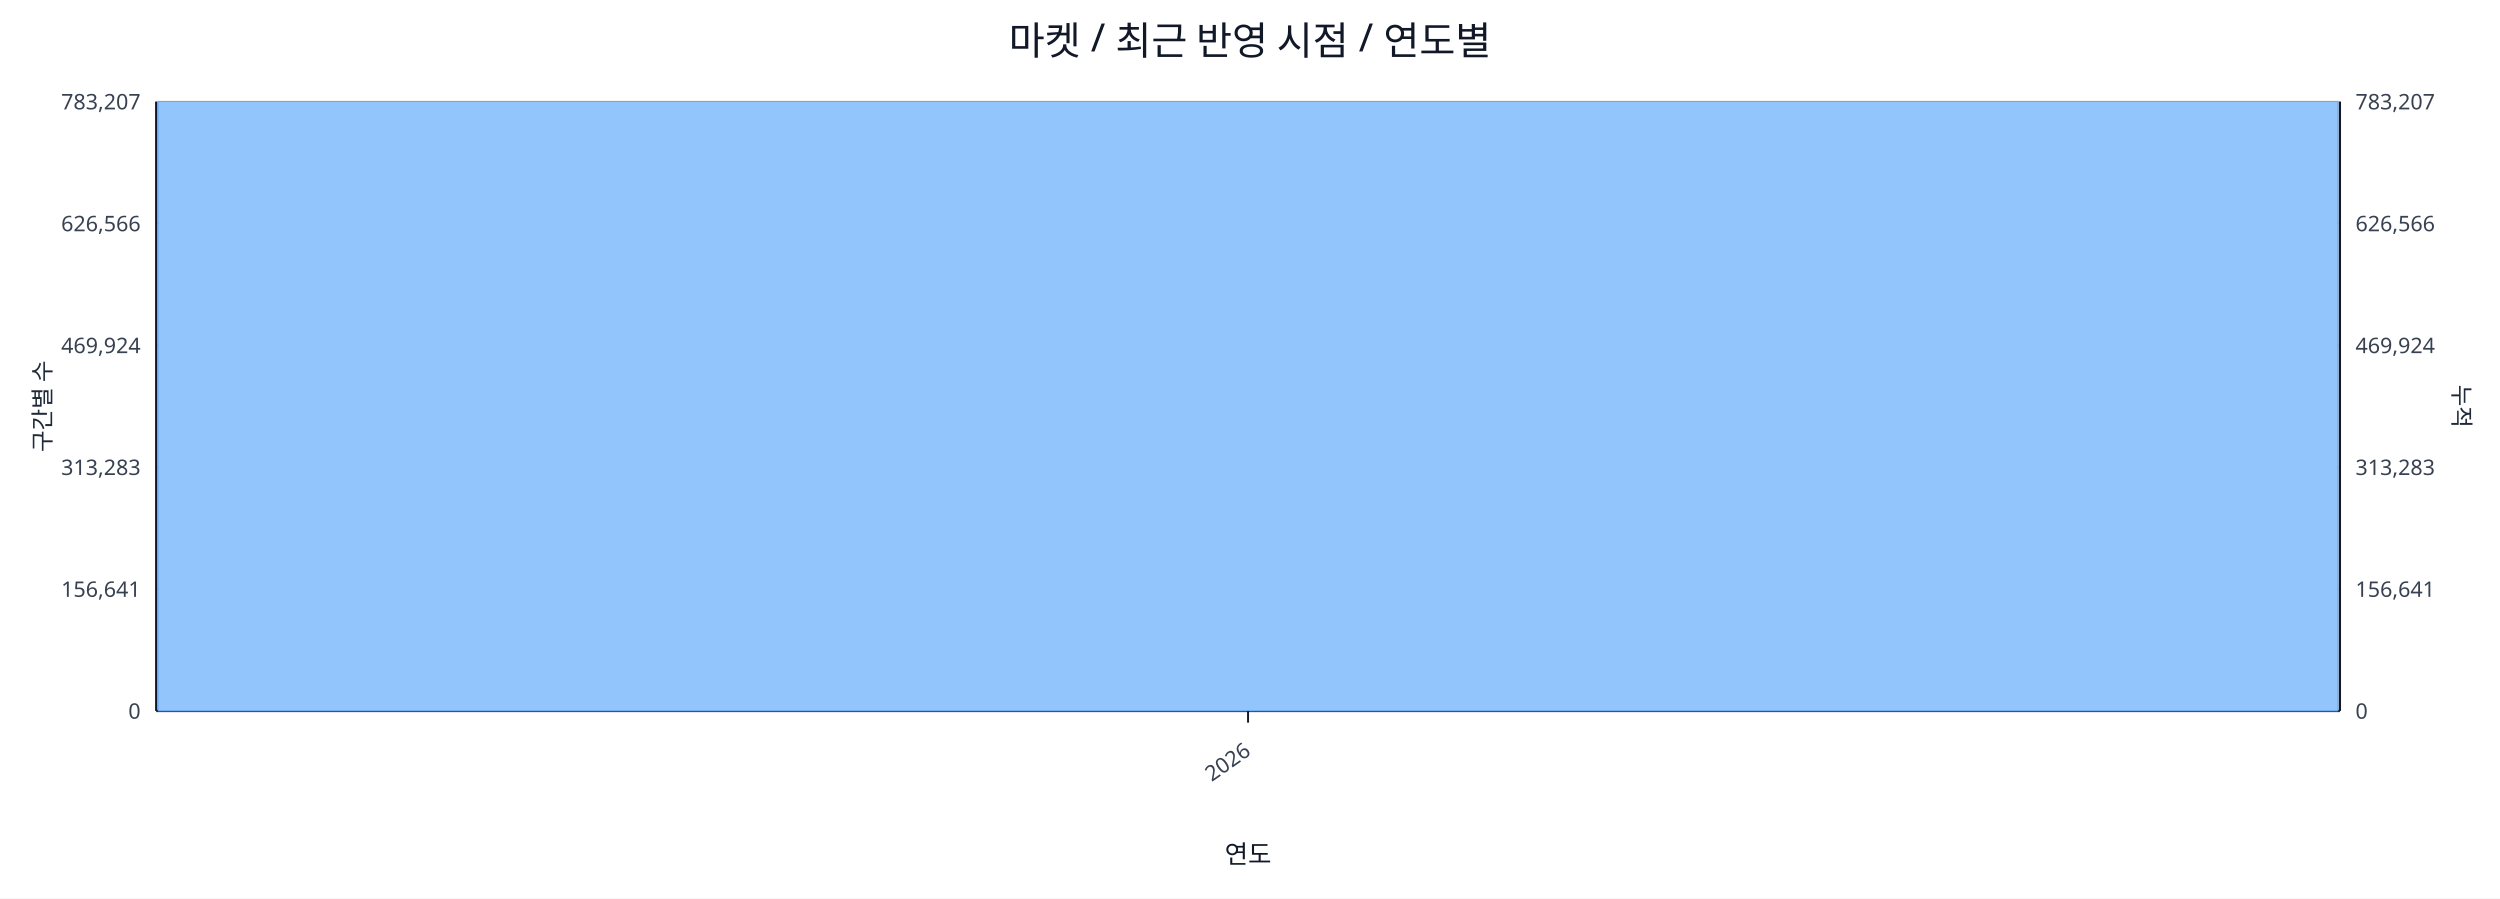
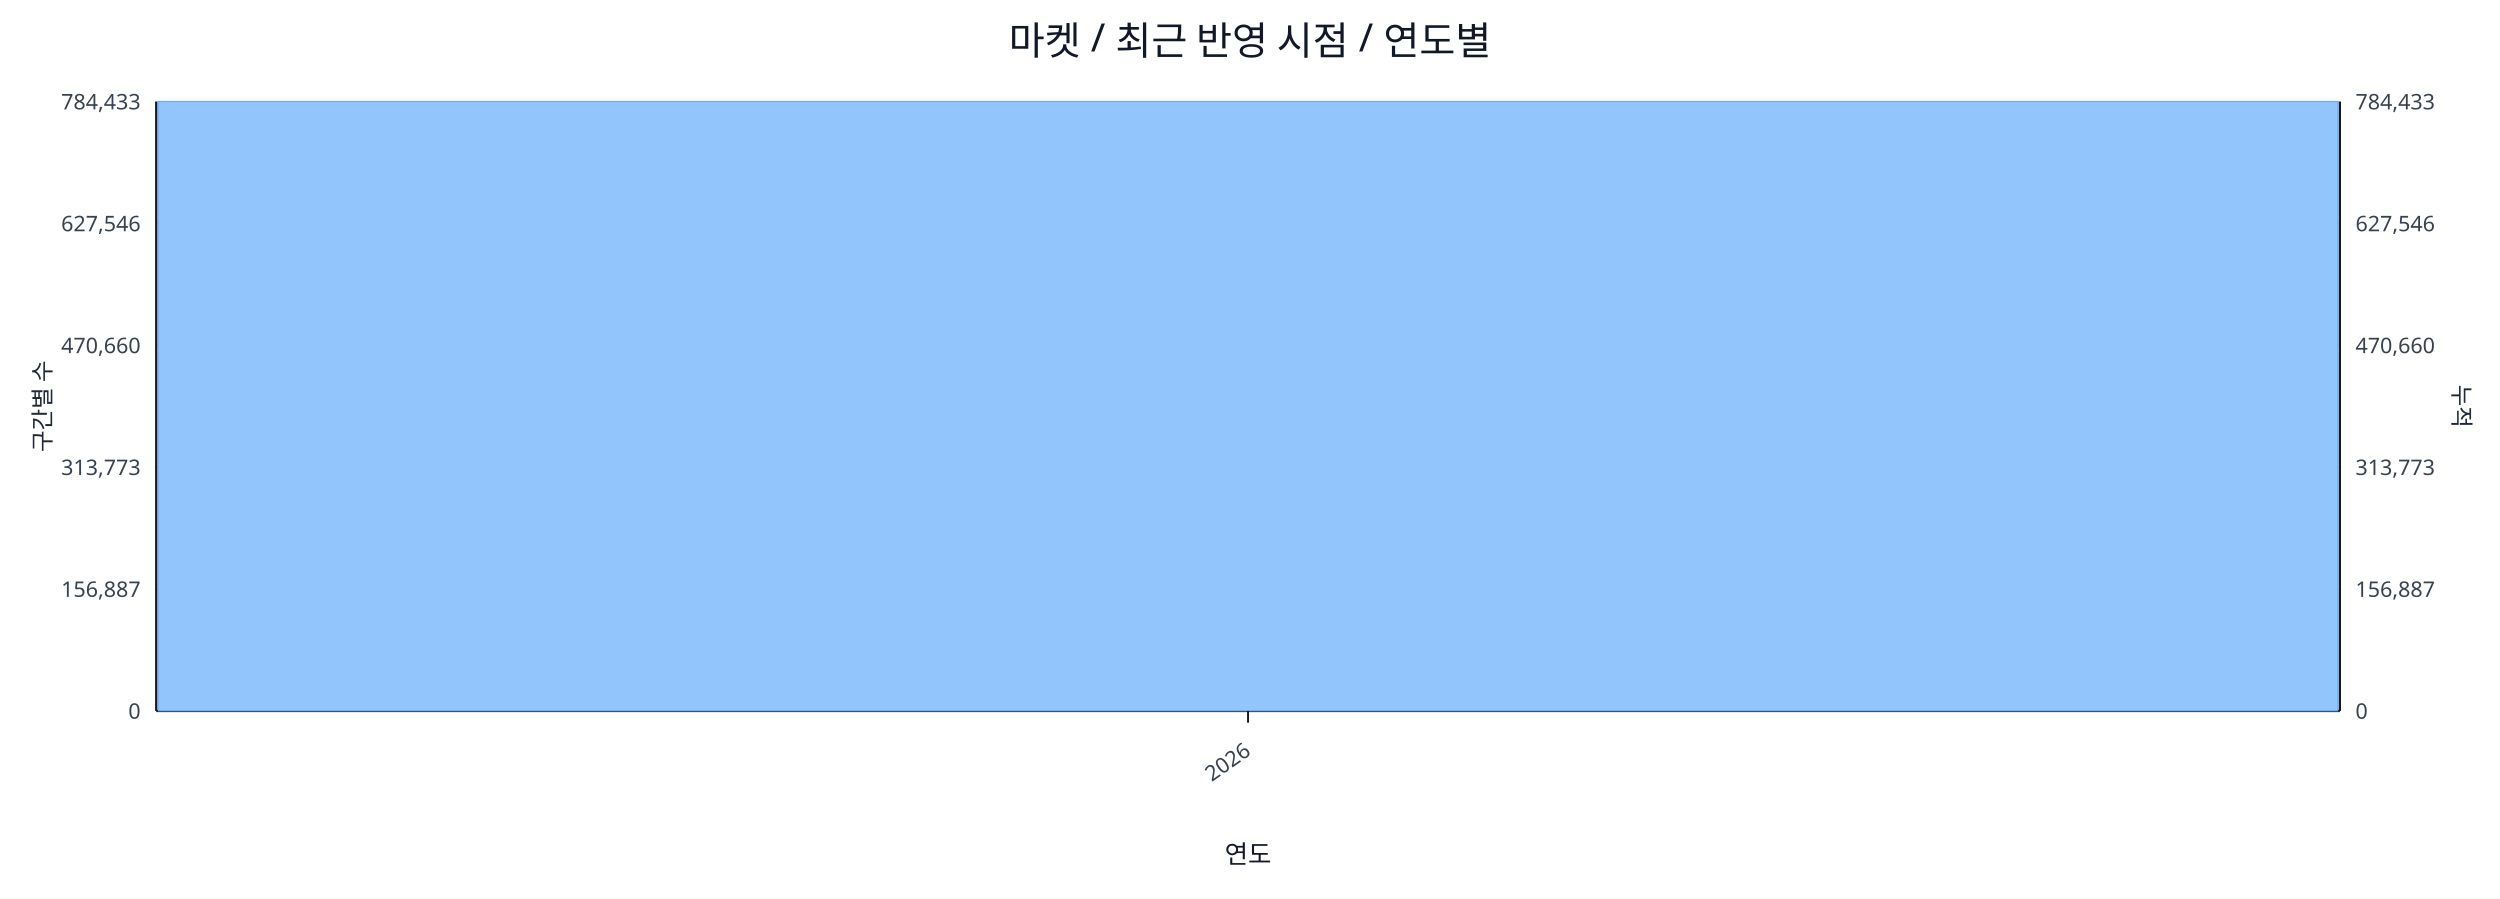
<svg xmlns="http://www.w3.org/2000/svg" width="1280" height="460" viewBox="0 0 1280 460">
  <rect x="0" y="0" width="100%" height="100%" fill="#ffffff" />
  <text x="640.0" y="28" font-size="20" text-anchor="middle" font-family="sans-serif" fill="#111827">마켓 / 최근 반영 시점 / 연도별</text>
  <line x1="80.0" y1="52.0" x2="1198.0" y2="52.0" stroke="#e5e7eb" stroke-width="1" />
-   <text x="72.0" y="56.0" font-size="11" text-anchor="end" font-family="sans-serif" fill="#374151">783,207</text>
-   <text x="1206.0" y="56.0" font-size="11" text-anchor="start" font-family="sans-serif" fill="#374151">783,207</text>
+   <text x="72.0" y="56.0" font-size="11" text-anchor="end" font-family="sans-serif" fill="#374151">784,433</text>
+   <text x="1206.0" y="56.0" font-size="11" text-anchor="start" font-family="sans-serif" fill="#374151">784,433</text>
  <line x1="80.0" y1="114.4" x2="1198.0" y2="114.4" stroke="#e5e7eb" stroke-width="1" />
-   <text x="72.0" y="118.4" font-size="11" text-anchor="end" font-family="sans-serif" fill="#374151">626,566</text>
-   <text x="1206.0" y="118.4" font-size="11" text-anchor="start" font-family="sans-serif" fill="#374151">626,566</text>
+   <text x="72.0" y="118.4" font-size="11" text-anchor="end" font-family="sans-serif" fill="#374151">627,546</text>
+   <text x="1206.0" y="118.4" font-size="11" text-anchor="start" font-family="sans-serif" fill="#374151">627,546</text>
  <line x1="80.0" y1="176.8" x2="1198.0" y2="176.8" stroke="#e5e7eb" stroke-width="1" />
-   <text x="72.0" y="180.8" font-size="11" text-anchor="end" font-family="sans-serif" fill="#374151">469,924</text>
-   <text x="1206.0" y="180.8" font-size="11" text-anchor="start" font-family="sans-serif" fill="#374151">469,924</text>
+   <text x="72.0" y="180.8" font-size="11" text-anchor="end" font-family="sans-serif" fill="#374151">470,660</text>
+   <text x="1206.0" y="180.8" font-size="11" text-anchor="start" font-family="sans-serif" fill="#374151">470,660</text>
  <line x1="80.0" y1="239.2" x2="1198.0" y2="239.2" stroke="#e5e7eb" stroke-width="1" />
-   <text x="72.0" y="243.2" font-size="11" text-anchor="end" font-family="sans-serif" fill="#374151">313,283</text>
-   <text x="1206.0" y="243.2" font-size="11" text-anchor="start" font-family="sans-serif" fill="#374151">313,283</text>
+   <text x="72.0" y="243.2" font-size="11" text-anchor="end" font-family="sans-serif" fill="#374151">313,773</text>
+   <text x="1206.0" y="243.2" font-size="11" text-anchor="start" font-family="sans-serif" fill="#374151">313,773</text>
  <line x1="80.0" y1="301.6" x2="1198.0" y2="301.6" stroke="#e5e7eb" stroke-width="1" />
-   <text x="72.0" y="305.6" font-size="11" text-anchor="end" font-family="sans-serif" fill="#374151">156,641</text>
-   <text x="1206.0" y="305.6" font-size="11" text-anchor="start" font-family="sans-serif" fill="#374151">156,641</text>
+   <text x="72.0" y="305.6" font-size="11" text-anchor="end" font-family="sans-serif" fill="#374151">156,887</text>
+   <text x="1206.0" y="305.6" font-size="11" text-anchor="start" font-family="sans-serif" fill="#374151">156,887</text>
  <line x1="80.0" y1="364.0" x2="1198.0" y2="364.0" stroke="#e5e7eb" stroke-width="1" />
  <text x="72.0" y="368.0" font-size="11" text-anchor="end" font-family="sans-serif" fill="#374151">0</text>
  <text x="1206.0" y="368.0" font-size="11" text-anchor="start" font-family="sans-serif" fill="#374151">0</text>
  <line x1="80.0" y1="364.0" x2="1198.0" y2="364.0" stroke="#111827" stroke-width="1.2" />
  <line x1="80.0" y1="52.0" x2="80.0" y2="364.0" stroke="#111827" stroke-width="1.2" />
  <line x1="1198.0" y1="52.0" x2="1198.0" y2="364.0" stroke="#111827" stroke-width="1.2" />
  <rect x="81.0" y="52.0" width="1116.0" height="312.0" fill="#93c5fd" stroke="#60a5fa" stroke-width="0.5" />
  <polyline fill="none" stroke="#ef4444" stroke-width="2" points="639.0,52.0" />
  <line x1="639.0" y1="364.0" x2="639.0" y2="370.0" stroke="#111827" stroke-width="1" />
  <text x="641.0" y="386.0" font-size="11" text-anchor="end" transform="rotate(-35 641.0 386.0)" font-family="sans-serif" fill="#374151">2026</text>
  <text x="26" y="208.0" font-size="12" transform="rotate(-90 26 208.0)" text-anchor="middle" font-family="sans-serif" fill="#1f2937">구간별 수</text>
  <text x="1256.0" y="208.0" font-size="12" transform="rotate(90 1256.0 208.0)" text-anchor="middle" font-family="sans-serif" fill="#1f2937">누적</text>
  <text x="639.0" y="442.0" font-size="13" text-anchor="middle" font-family="sans-serif" fill="#111827">연도</text>
</svg>
